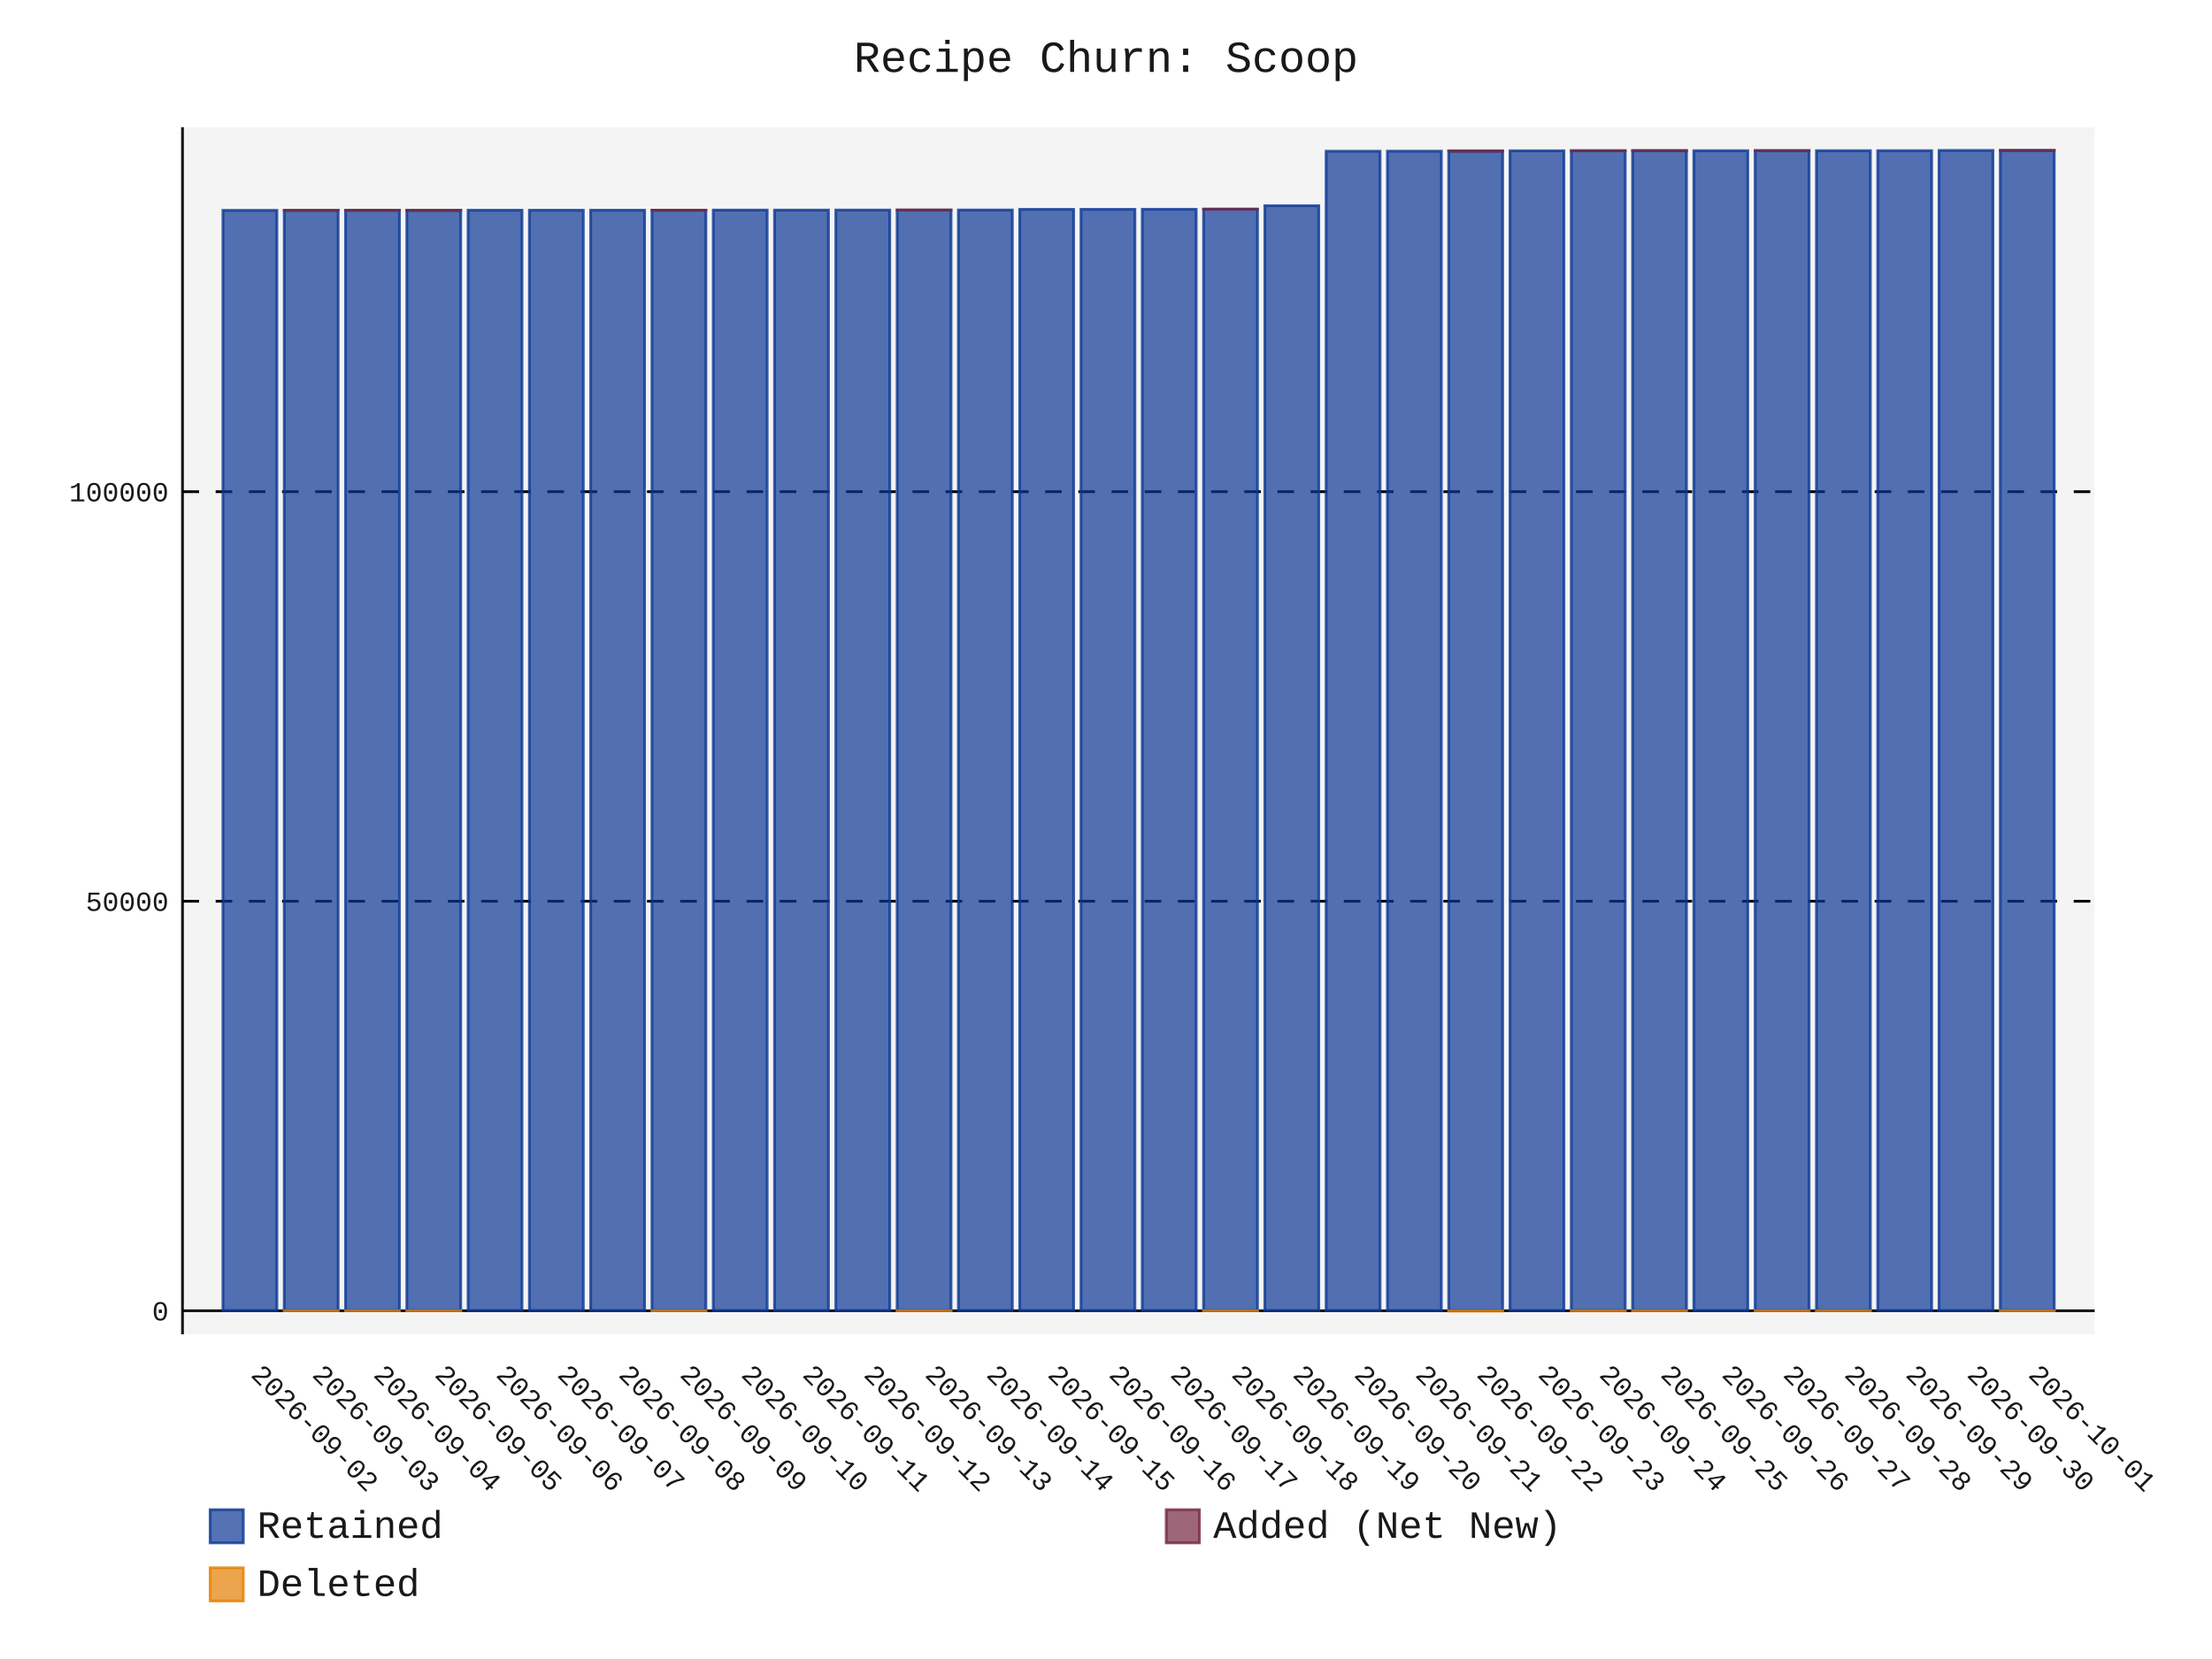
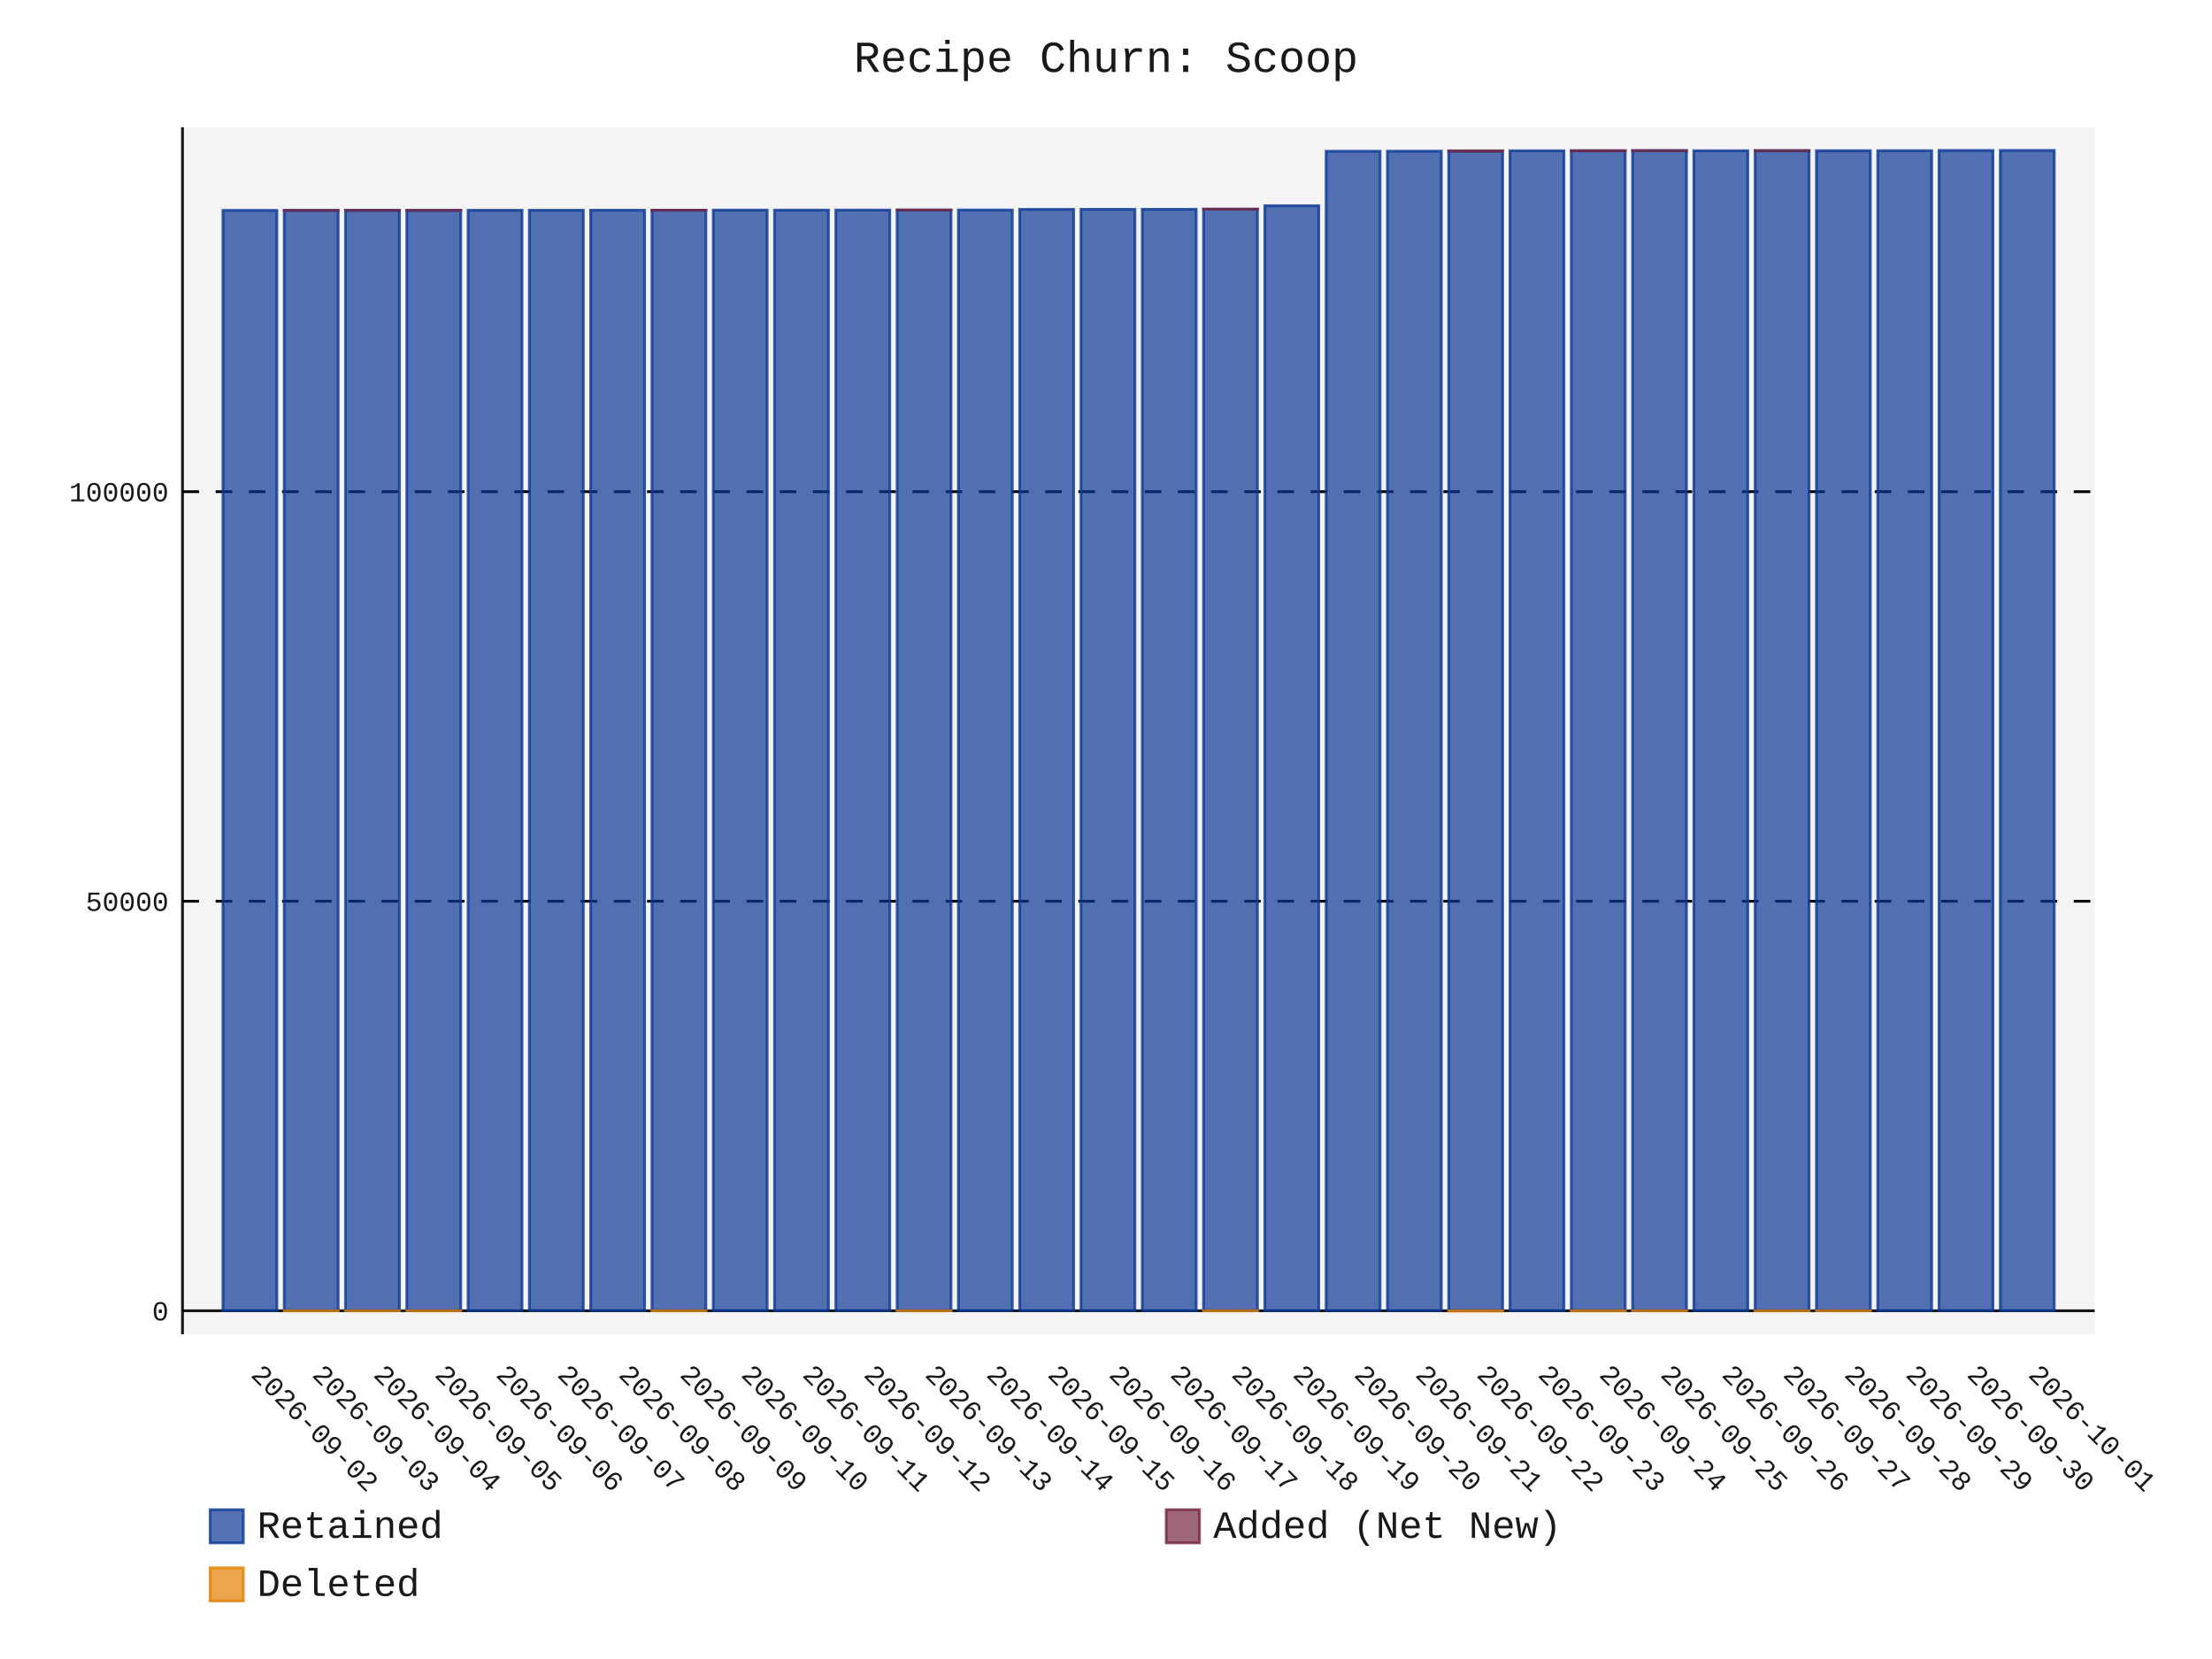
- <svg xmlns="http://www.w3.org/2000/svg" id="chart-912553c9-8485-422d-ad66-aa5786d2739d" class="pygal-chart" viewBox="0 0 800 600">
+ <svg xmlns="http://www.w3.org/2000/svg" id="chart-edfc50f5-e96d-4812-882e-2644ec0f8d77" class="pygal-chart" viewBox="0 0 800 600">
  <defs>
-     <style type="text/css">#chart-912553c9-8485-422d-ad66-aa5786d2739d{-webkit-user-select:none;-webkit-font-smoothing:antialiased;font-family:Consolas,"Liberation Mono",Menlo,Courier,monospace}#chart-912553c9-8485-422d-ad66-aa5786d2739d .title{font-family:Consolas,"Liberation Mono",Menlo,Courier,monospace;font-size:16px}#chart-912553c9-8485-422d-ad66-aa5786d2739d .legends .legend text{font-family:Consolas,"Liberation Mono",Menlo,Courier,monospace;font-size:14px}#chart-912553c9-8485-422d-ad66-aa5786d2739d .axis text{font-family:Consolas,"Liberation Mono",Menlo,Courier,monospace;font-size:10px}#chart-912553c9-8485-422d-ad66-aa5786d2739d .axis text.major{font-family:Consolas,"Liberation Mono",Menlo,Courier,monospace;font-size:10px}#chart-912553c9-8485-422d-ad66-aa5786d2739d .text-overlay text.value{font-family:Consolas,"Liberation Mono",Menlo,Courier,monospace;font-size:16px}#chart-912553c9-8485-422d-ad66-aa5786d2739d .text-overlay text.label{font-family:Consolas,"Liberation Mono",Menlo,Courier,monospace;font-size:10px}#chart-912553c9-8485-422d-ad66-aa5786d2739d .tooltip{font-family:Consolas,"Liberation Mono",Menlo,Courier,monospace;font-size:14px}#chart-912553c9-8485-422d-ad66-aa5786d2739d text.no_data{font-family:Consolas,"Liberation Mono",Menlo,Courier,monospace;font-size:64px}
- #chart-912553c9-8485-422d-ad66-aa5786d2739d{background-color:transparent}#chart-912553c9-8485-422d-ad66-aa5786d2739d path,#chart-912553c9-8485-422d-ad66-aa5786d2739d line,#chart-912553c9-8485-422d-ad66-aa5786d2739d rect,#chart-912553c9-8485-422d-ad66-aa5786d2739d circle{-webkit-transition:150ms;-moz-transition:150ms;transition:150ms}#chart-912553c9-8485-422d-ad66-aa5786d2739d .graph &gt; .background{fill:transparent}#chart-912553c9-8485-422d-ad66-aa5786d2739d .plot &gt; .background{fill:rgba(240,240,240,0.7)}#chart-912553c9-8485-422d-ad66-aa5786d2739d .graph{fill:rgba(0,0,0,0.9)}#chart-912553c9-8485-422d-ad66-aa5786d2739d text.no_data{fill:rgba(0,0,0,0.9)}#chart-912553c9-8485-422d-ad66-aa5786d2739d .title{fill:rgba(0,0,0,0.9)}#chart-912553c9-8485-422d-ad66-aa5786d2739d .legends .legend text{fill:rgba(0,0,0,0.9)}#chart-912553c9-8485-422d-ad66-aa5786d2739d .legends .legend:hover text{fill:rgba(0,0,0,0.9)}#chart-912553c9-8485-422d-ad66-aa5786d2739d .axis .line{stroke:rgba(0,0,0,0.9)}#chart-912553c9-8485-422d-ad66-aa5786d2739d .axis .guide.line{stroke:rgba(0,0,0,0.5)}#chart-912553c9-8485-422d-ad66-aa5786d2739d .axis .major.line{stroke:rgba(0,0,0,0.9)}#chart-912553c9-8485-422d-ad66-aa5786d2739d .axis text.major{fill:rgba(0,0,0,0.9)}#chart-912553c9-8485-422d-ad66-aa5786d2739d .axis.y .guides:hover .guide.line,#chart-912553c9-8485-422d-ad66-aa5786d2739d .line-graph .axis.x .guides:hover .guide.line,#chart-912553c9-8485-422d-ad66-aa5786d2739d .stackedline-graph .axis.x .guides:hover .guide.line,#chart-912553c9-8485-422d-ad66-aa5786d2739d .xy-graph .axis.x .guides:hover .guide.line{stroke:rgba(0,0,0,0.9)}#chart-912553c9-8485-422d-ad66-aa5786d2739d .axis .guides:hover text{fill:rgba(0,0,0,0.9)}#chart-912553c9-8485-422d-ad66-aa5786d2739d .reactive{fill-opacity:.7;stroke-opacity:.8;stroke-width:1}#chart-912553c9-8485-422d-ad66-aa5786d2739d .ci{stroke:rgba(0,0,0,0.9)}#chart-912553c9-8485-422d-ad66-aa5786d2739d .reactive.active,#chart-912553c9-8485-422d-ad66-aa5786d2739d .active .reactive{fill-opacity:.8;stroke-opacity:.9;stroke-width:4}#chart-912553c9-8485-422d-ad66-aa5786d2739d .ci .reactive.active{stroke-width:1.5}#chart-912553c9-8485-422d-ad66-aa5786d2739d .series text{fill:rgba(0,0,0,0.9)}#chart-912553c9-8485-422d-ad66-aa5786d2739d .tooltip rect{fill:rgba(240,240,240,0.7);stroke:rgba(0,0,0,0.9);-webkit-transition:opacity 150ms;-moz-transition:opacity 150ms;transition:opacity 150ms}#chart-912553c9-8485-422d-ad66-aa5786d2739d .tooltip .label{fill:rgba(0,0,0,0.9)}#chart-912553c9-8485-422d-ad66-aa5786d2739d .tooltip .label{fill:rgba(0,0,0,0.9)}#chart-912553c9-8485-422d-ad66-aa5786d2739d .tooltip .legend{font-size:.8em;fill:rgba(0,0,0,0.5)}#chart-912553c9-8485-422d-ad66-aa5786d2739d .tooltip .x_label{font-size:.6em;fill:rgba(0,0,0,0.9)}#chart-912553c9-8485-422d-ad66-aa5786d2739d .tooltip .xlink{font-size:.5em;text-decoration:underline}#chart-912553c9-8485-422d-ad66-aa5786d2739d .tooltip .value{font-size:1.5em}#chart-912553c9-8485-422d-ad66-aa5786d2739d .bound{font-size:.5em}#chart-912553c9-8485-422d-ad66-aa5786d2739d .max-value{font-size:.75em;fill:rgba(0,0,0,0.5)}#chart-912553c9-8485-422d-ad66-aa5786d2739d .map-element{fill:rgba(240,240,240,0.7);stroke:rgba(0,0,0,0.5) !important}#chart-912553c9-8485-422d-ad66-aa5786d2739d .map-element .reactive{fill-opacity:inherit;stroke-opacity:inherit}#chart-912553c9-8485-422d-ad66-aa5786d2739d .color-0,#chart-912553c9-8485-422d-ad66-aa5786d2739d .color-0 a:visited{stroke:rgb(12,55,149);fill:rgb(12,55,149)}#chart-912553c9-8485-422d-ad66-aa5786d2739d .color-1,#chart-912553c9-8485-422d-ad66-aa5786d2739d .color-1 a:visited{stroke:rgb(117,38,65);fill:rgb(117,38,65)}#chart-912553c9-8485-422d-ad66-aa5786d2739d .color-2,#chart-912553c9-8485-422d-ad66-aa5786d2739d .color-2 a:visited{stroke:rgb(228,127,0);fill:rgb(228,127,0)}#chart-912553c9-8485-422d-ad66-aa5786d2739d .text-overlay .color-0 text{fill:black}#chart-912553c9-8485-422d-ad66-aa5786d2739d .text-overlay .color-1 text{fill:black}#chart-912553c9-8485-422d-ad66-aa5786d2739d .text-overlay .color-2 text{fill:black}
- #chart-912553c9-8485-422d-ad66-aa5786d2739d text.no_data{text-anchor:middle}#chart-912553c9-8485-422d-ad66-aa5786d2739d .guide.line{fill:none}#chart-912553c9-8485-422d-ad66-aa5786d2739d .centered{text-anchor:middle}#chart-912553c9-8485-422d-ad66-aa5786d2739d .title{text-anchor:middle}#chart-912553c9-8485-422d-ad66-aa5786d2739d .legends .legend text{fill-opacity:1}#chart-912553c9-8485-422d-ad66-aa5786d2739d .axis.x text{text-anchor:middle}#chart-912553c9-8485-422d-ad66-aa5786d2739d .axis.x:not(.web) text[transform]{text-anchor:start}#chart-912553c9-8485-422d-ad66-aa5786d2739d .axis.x:not(.web) text[transform].backwards{text-anchor:end}#chart-912553c9-8485-422d-ad66-aa5786d2739d .axis.y text{text-anchor:end}#chart-912553c9-8485-422d-ad66-aa5786d2739d .axis.y text[transform].backwards{text-anchor:start}#chart-912553c9-8485-422d-ad66-aa5786d2739d .axis.y2 text{text-anchor:start}#chart-912553c9-8485-422d-ad66-aa5786d2739d .axis.y2 text[transform].backwards{text-anchor:end}#chart-912553c9-8485-422d-ad66-aa5786d2739d .axis .guide.line{stroke-dasharray:4,4;stroke:black}#chart-912553c9-8485-422d-ad66-aa5786d2739d .axis .major.guide.line{stroke-dasharray:6,6;stroke:black}#chart-912553c9-8485-422d-ad66-aa5786d2739d .horizontal .axis.y .guide.line,#chart-912553c9-8485-422d-ad66-aa5786d2739d .horizontal .axis.y2 .guide.line,#chart-912553c9-8485-422d-ad66-aa5786d2739d .vertical .axis.x .guide.line{opacity:0}#chart-912553c9-8485-422d-ad66-aa5786d2739d .horizontal .axis.always_show .guide.line,#chart-912553c9-8485-422d-ad66-aa5786d2739d .vertical .axis.always_show .guide.line{opacity:1 !important}#chart-912553c9-8485-422d-ad66-aa5786d2739d .axis.y .guides:hover .guide.line,#chart-912553c9-8485-422d-ad66-aa5786d2739d .axis.y2 .guides:hover .guide.line,#chart-912553c9-8485-422d-ad66-aa5786d2739d .axis.x .guides:hover .guide.line{opacity:1}#chart-912553c9-8485-422d-ad66-aa5786d2739d .axis .guides:hover text{opacity:1}#chart-912553c9-8485-422d-ad66-aa5786d2739d .nofill{fill:none}#chart-912553c9-8485-422d-ad66-aa5786d2739d .subtle-fill{fill-opacity:.2}#chart-912553c9-8485-422d-ad66-aa5786d2739d .dot{stroke-width:1px;fill-opacity:1;stroke-opacity:1}#chart-912553c9-8485-422d-ad66-aa5786d2739d .dot.active{stroke-width:5px}#chart-912553c9-8485-422d-ad66-aa5786d2739d .dot.negative{fill:transparent}#chart-912553c9-8485-422d-ad66-aa5786d2739d text,#chart-912553c9-8485-422d-ad66-aa5786d2739d tspan{stroke:none !important}#chart-912553c9-8485-422d-ad66-aa5786d2739d .series text.active{opacity:1}#chart-912553c9-8485-422d-ad66-aa5786d2739d .tooltip rect{fill-opacity:.95;stroke-width:.5}#chart-912553c9-8485-422d-ad66-aa5786d2739d .tooltip text{fill-opacity:1}#chart-912553c9-8485-422d-ad66-aa5786d2739d .showable{visibility:hidden}#chart-912553c9-8485-422d-ad66-aa5786d2739d .showable.shown{visibility:visible}#chart-912553c9-8485-422d-ad66-aa5786d2739d .gauge-background{fill:rgba(229,229,229,1);stroke:none}#chart-912553c9-8485-422d-ad66-aa5786d2739d .bg-lines{stroke:transparent;stroke-width:2px}</style>
+     <style type="text/css">#chart-edfc50f5-e96d-4812-882e-2644ec0f8d77{-webkit-user-select:none;-webkit-font-smoothing:antialiased;font-family:Consolas,"Liberation Mono",Menlo,Courier,monospace}#chart-edfc50f5-e96d-4812-882e-2644ec0f8d77 .title{font-family:Consolas,"Liberation Mono",Menlo,Courier,monospace;font-size:16px}#chart-edfc50f5-e96d-4812-882e-2644ec0f8d77 .legends .legend text{font-family:Consolas,"Liberation Mono",Menlo,Courier,monospace;font-size:14px}#chart-edfc50f5-e96d-4812-882e-2644ec0f8d77 .axis text{font-family:Consolas,"Liberation Mono",Menlo,Courier,monospace;font-size:10px}#chart-edfc50f5-e96d-4812-882e-2644ec0f8d77 .axis text.major{font-family:Consolas,"Liberation Mono",Menlo,Courier,monospace;font-size:10px}#chart-edfc50f5-e96d-4812-882e-2644ec0f8d77 .text-overlay text.value{font-family:Consolas,"Liberation Mono",Menlo,Courier,monospace;font-size:16px}#chart-edfc50f5-e96d-4812-882e-2644ec0f8d77 .text-overlay text.label{font-family:Consolas,"Liberation Mono",Menlo,Courier,monospace;font-size:10px}#chart-edfc50f5-e96d-4812-882e-2644ec0f8d77 .tooltip{font-family:Consolas,"Liberation Mono",Menlo,Courier,monospace;font-size:14px}#chart-edfc50f5-e96d-4812-882e-2644ec0f8d77 text.no_data{font-family:Consolas,"Liberation Mono",Menlo,Courier,monospace;font-size:64px}
+ #chart-edfc50f5-e96d-4812-882e-2644ec0f8d77{background-color:transparent}#chart-edfc50f5-e96d-4812-882e-2644ec0f8d77 path,#chart-edfc50f5-e96d-4812-882e-2644ec0f8d77 line,#chart-edfc50f5-e96d-4812-882e-2644ec0f8d77 rect,#chart-edfc50f5-e96d-4812-882e-2644ec0f8d77 circle{-webkit-transition:150ms;-moz-transition:150ms;transition:150ms}#chart-edfc50f5-e96d-4812-882e-2644ec0f8d77 .graph &gt; .background{fill:transparent}#chart-edfc50f5-e96d-4812-882e-2644ec0f8d77 .plot &gt; .background{fill:rgba(240,240,240,0.7)}#chart-edfc50f5-e96d-4812-882e-2644ec0f8d77 .graph{fill:rgba(0,0,0,0.9)}#chart-edfc50f5-e96d-4812-882e-2644ec0f8d77 text.no_data{fill:rgba(0,0,0,0.9)}#chart-edfc50f5-e96d-4812-882e-2644ec0f8d77 .title{fill:rgba(0,0,0,0.9)}#chart-edfc50f5-e96d-4812-882e-2644ec0f8d77 .legends .legend text{fill:rgba(0,0,0,0.9)}#chart-edfc50f5-e96d-4812-882e-2644ec0f8d77 .legends .legend:hover text{fill:rgba(0,0,0,0.9)}#chart-edfc50f5-e96d-4812-882e-2644ec0f8d77 .axis .line{stroke:rgba(0,0,0,0.9)}#chart-edfc50f5-e96d-4812-882e-2644ec0f8d77 .axis .guide.line{stroke:rgba(0,0,0,0.5)}#chart-edfc50f5-e96d-4812-882e-2644ec0f8d77 .axis .major.line{stroke:rgba(0,0,0,0.9)}#chart-edfc50f5-e96d-4812-882e-2644ec0f8d77 .axis text.major{fill:rgba(0,0,0,0.9)}#chart-edfc50f5-e96d-4812-882e-2644ec0f8d77 .axis.y .guides:hover .guide.line,#chart-edfc50f5-e96d-4812-882e-2644ec0f8d77 .line-graph .axis.x .guides:hover .guide.line,#chart-edfc50f5-e96d-4812-882e-2644ec0f8d77 .stackedline-graph .axis.x .guides:hover .guide.line,#chart-edfc50f5-e96d-4812-882e-2644ec0f8d77 .xy-graph .axis.x .guides:hover .guide.line{stroke:rgba(0,0,0,0.9)}#chart-edfc50f5-e96d-4812-882e-2644ec0f8d77 .axis .guides:hover text{fill:rgba(0,0,0,0.9)}#chart-edfc50f5-e96d-4812-882e-2644ec0f8d77 .reactive{fill-opacity:.7;stroke-opacity:.8;stroke-width:1}#chart-edfc50f5-e96d-4812-882e-2644ec0f8d77 .ci{stroke:rgba(0,0,0,0.9)}#chart-edfc50f5-e96d-4812-882e-2644ec0f8d77 .reactive.active,#chart-edfc50f5-e96d-4812-882e-2644ec0f8d77 .active .reactive{fill-opacity:.8;stroke-opacity:.9;stroke-width:4}#chart-edfc50f5-e96d-4812-882e-2644ec0f8d77 .ci .reactive.active{stroke-width:1.5}#chart-edfc50f5-e96d-4812-882e-2644ec0f8d77 .series text{fill:rgba(0,0,0,0.9)}#chart-edfc50f5-e96d-4812-882e-2644ec0f8d77 .tooltip rect{fill:rgba(240,240,240,0.7);stroke:rgba(0,0,0,0.9);-webkit-transition:opacity 150ms;-moz-transition:opacity 150ms;transition:opacity 150ms}#chart-edfc50f5-e96d-4812-882e-2644ec0f8d77 .tooltip .label{fill:rgba(0,0,0,0.9)}#chart-edfc50f5-e96d-4812-882e-2644ec0f8d77 .tooltip .label{fill:rgba(0,0,0,0.9)}#chart-edfc50f5-e96d-4812-882e-2644ec0f8d77 .tooltip .legend{font-size:.8em;fill:rgba(0,0,0,0.5)}#chart-edfc50f5-e96d-4812-882e-2644ec0f8d77 .tooltip .x_label{font-size:.6em;fill:rgba(0,0,0,0.9)}#chart-edfc50f5-e96d-4812-882e-2644ec0f8d77 .tooltip .xlink{font-size:.5em;text-decoration:underline}#chart-edfc50f5-e96d-4812-882e-2644ec0f8d77 .tooltip .value{font-size:1.5em}#chart-edfc50f5-e96d-4812-882e-2644ec0f8d77 .bound{font-size:.5em}#chart-edfc50f5-e96d-4812-882e-2644ec0f8d77 .max-value{font-size:.75em;fill:rgba(0,0,0,0.5)}#chart-edfc50f5-e96d-4812-882e-2644ec0f8d77 .map-element{fill:rgba(240,240,240,0.7);stroke:rgba(0,0,0,0.5) !important}#chart-edfc50f5-e96d-4812-882e-2644ec0f8d77 .map-element .reactive{fill-opacity:inherit;stroke-opacity:inherit}#chart-edfc50f5-e96d-4812-882e-2644ec0f8d77 .color-0,#chart-edfc50f5-e96d-4812-882e-2644ec0f8d77 .color-0 a:visited{stroke:rgb(12,55,149);fill:rgb(12,55,149)}#chart-edfc50f5-e96d-4812-882e-2644ec0f8d77 .color-1,#chart-edfc50f5-e96d-4812-882e-2644ec0f8d77 .color-1 a:visited{stroke:rgb(117,38,65);fill:rgb(117,38,65)}#chart-edfc50f5-e96d-4812-882e-2644ec0f8d77 .color-2,#chart-edfc50f5-e96d-4812-882e-2644ec0f8d77 .color-2 a:visited{stroke:rgb(228,127,0);fill:rgb(228,127,0)}#chart-edfc50f5-e96d-4812-882e-2644ec0f8d77 .text-overlay .color-0 text{fill:black}#chart-edfc50f5-e96d-4812-882e-2644ec0f8d77 .text-overlay .color-1 text{fill:black}#chart-edfc50f5-e96d-4812-882e-2644ec0f8d77 .text-overlay .color-2 text{fill:black}
+ #chart-edfc50f5-e96d-4812-882e-2644ec0f8d77 text.no_data{text-anchor:middle}#chart-edfc50f5-e96d-4812-882e-2644ec0f8d77 .guide.line{fill:none}#chart-edfc50f5-e96d-4812-882e-2644ec0f8d77 .centered{text-anchor:middle}#chart-edfc50f5-e96d-4812-882e-2644ec0f8d77 .title{text-anchor:middle}#chart-edfc50f5-e96d-4812-882e-2644ec0f8d77 .legends .legend text{fill-opacity:1}#chart-edfc50f5-e96d-4812-882e-2644ec0f8d77 .axis.x text{text-anchor:middle}#chart-edfc50f5-e96d-4812-882e-2644ec0f8d77 .axis.x:not(.web) text[transform]{text-anchor:start}#chart-edfc50f5-e96d-4812-882e-2644ec0f8d77 .axis.x:not(.web) text[transform].backwards{text-anchor:end}#chart-edfc50f5-e96d-4812-882e-2644ec0f8d77 .axis.y text{text-anchor:end}#chart-edfc50f5-e96d-4812-882e-2644ec0f8d77 .axis.y text[transform].backwards{text-anchor:start}#chart-edfc50f5-e96d-4812-882e-2644ec0f8d77 .axis.y2 text{text-anchor:start}#chart-edfc50f5-e96d-4812-882e-2644ec0f8d77 .axis.y2 text[transform].backwards{text-anchor:end}#chart-edfc50f5-e96d-4812-882e-2644ec0f8d77 .axis .guide.line{stroke-dasharray:4,4;stroke:black}#chart-edfc50f5-e96d-4812-882e-2644ec0f8d77 .axis .major.guide.line{stroke-dasharray:6,6;stroke:black}#chart-edfc50f5-e96d-4812-882e-2644ec0f8d77 .horizontal .axis.y .guide.line,#chart-edfc50f5-e96d-4812-882e-2644ec0f8d77 .horizontal .axis.y2 .guide.line,#chart-edfc50f5-e96d-4812-882e-2644ec0f8d77 .vertical .axis.x .guide.line{opacity:0}#chart-edfc50f5-e96d-4812-882e-2644ec0f8d77 .horizontal .axis.always_show .guide.line,#chart-edfc50f5-e96d-4812-882e-2644ec0f8d77 .vertical .axis.always_show .guide.line{opacity:1 !important}#chart-edfc50f5-e96d-4812-882e-2644ec0f8d77 .axis.y .guides:hover .guide.line,#chart-edfc50f5-e96d-4812-882e-2644ec0f8d77 .axis.y2 .guides:hover .guide.line,#chart-edfc50f5-e96d-4812-882e-2644ec0f8d77 .axis.x .guides:hover .guide.line{opacity:1}#chart-edfc50f5-e96d-4812-882e-2644ec0f8d77 .axis .guides:hover text{opacity:1}#chart-edfc50f5-e96d-4812-882e-2644ec0f8d77 .nofill{fill:none}#chart-edfc50f5-e96d-4812-882e-2644ec0f8d77 .subtle-fill{fill-opacity:.2}#chart-edfc50f5-e96d-4812-882e-2644ec0f8d77 .dot{stroke-width:1px;fill-opacity:1;stroke-opacity:1}#chart-edfc50f5-e96d-4812-882e-2644ec0f8d77 .dot.active{stroke-width:5px}#chart-edfc50f5-e96d-4812-882e-2644ec0f8d77 .dot.negative{fill:transparent}#chart-edfc50f5-e96d-4812-882e-2644ec0f8d77 text,#chart-edfc50f5-e96d-4812-882e-2644ec0f8d77 tspan{stroke:none !important}#chart-edfc50f5-e96d-4812-882e-2644ec0f8d77 .series text.active{opacity:1}#chart-edfc50f5-e96d-4812-882e-2644ec0f8d77 .tooltip rect{fill-opacity:.95;stroke-width:.5}#chart-edfc50f5-e96d-4812-882e-2644ec0f8d77 .tooltip text{fill-opacity:1}#chart-edfc50f5-e96d-4812-882e-2644ec0f8d77 .showable{visibility:hidden}#chart-edfc50f5-e96d-4812-882e-2644ec0f8d77 .showable.shown{visibility:visible}#chart-edfc50f5-e96d-4812-882e-2644ec0f8d77 .gauge-background{fill:rgba(229,229,229,1);stroke:none}#chart-edfc50f5-e96d-4812-882e-2644ec0f8d77 .bg-lines{stroke:transparent;stroke-width:2px}</style>
  </defs>
  <g class="graph stackedbar-graph vertical">
    <rect x="0" y="0" width="800" height="600" class="background" />
    <g transform="translate(66, 46)" class="plot">
      <rect x="0" y="0" width="691.574" height="436.574" class="background" />
      <g class="axis y always_show">
        <g class="guides">
          <path d="M0 428.056 h691.574" class="axis major line" />
          <text x="-5" y="431.556" class="major">0</text>
        </g>
        <g class="guides">
          <path d="M0 279.942 h691.574" class="major guide line" />
          <text x="-5" y="283.442" class="major">50000</text>
        </g>
        <g class="guides">
          <path d="M0 131.828 h691.574" class="major guide line" />
          <text x="-5" y="135.328" class="major">100000</text>
        </g>
      </g>
      <g class="axis x">
        <path d="M0 0 v436.574" class="line" />
        <g class="guides">
          <path d="M24.382 0 v436.574" class="guide line" />
          <text x="24.382" y="451.574" class="" transform="rotate(45 24.3824 451.5736)">2026-09-02</text>
        </g>
        <g class="guides">
          <path d="M46.548 0 v436.574" class="guide line" />
          <text x="46.548" y="451.574" class="" transform="rotate(45 46.54822 451.5736)">2026-09-03</text>
        </g>
        <g class="guides">
          <path d="M68.714 0 v436.574" class="guide line" />
          <text x="68.714" y="451.574" class="" transform="rotate(45 68.71404 451.5736)">2026-09-04</text>
        </g>
        <g class="guides">
          <path d="M90.88 0 v436.574" class="guide line" />
          <text x="90.88" y="451.574" class="" transform="rotate(45 90.87986 451.5736)">2026-09-05</text>
        </g>
        <g class="guides">
          <path d="M113.046 0 v436.574" class="guide line" />
          <text x="113.046" y="451.574" class="" transform="rotate(45 113.0457 451.5736)">2026-09-06</text>
        </g>
        <g class="guides">
          <path d="M135.212 0 v436.574" class="guide line" />
          <text x="135.212" y="451.574" class="" transform="rotate(45 135.2115 451.5736)">2026-09-07</text>
        </g>
        <g class="guides">
          <path d="M157.377 0 v436.574" class="guide line" />
          <text x="157.377" y="451.574" class="" transform="rotate(45 157.3773 451.5736)">2026-09-08</text>
        </g>
        <g class="guides">
          <path d="M179.543 0 v436.574" class="guide line" />
          <text x="179.543" y="451.574" class="" transform="rotate(45 179.5431 451.5736)">2026-09-09</text>
        </g>
        <g class="guides">
          <path d="M201.709 0 v436.574" class="guide line" />
          <text x="201.709" y="451.574" class="" transform="rotate(45 201.709 451.5736)">2026-09-10</text>
        </g>
        <g class="guides">
          <path d="M223.875 0 v436.574" class="guide line" />
          <text x="223.875" y="451.574" class="" transform="rotate(45 223.8748 451.5736)">2026-09-11</text>
        </g>
        <g class="guides">
          <path d="M246.041 0 v436.574" class="guide line" />
          <text x="246.041" y="451.574" class="" transform="rotate(45 246.0406 451.5736)">2026-09-12</text>
        </g>
        <g class="guides">
          <path d="M268.206 0 v436.574" class="guide line" />
          <text x="268.206" y="451.574" class="" transform="rotate(45 268.2064 451.5736)">2026-09-13</text>
        </g>
        <g class="guides">
          <path d="M290.372 0 v436.574" class="guide line" />
          <text x="290.372" y="451.574" class="" transform="rotate(45 290.3722 451.5736)">2026-09-14</text>
        </g>
        <g class="guides">
          <path d="M312.538 0 v436.574" class="guide line" />
          <text x="312.538" y="451.574" class="" transform="rotate(45 312.5381 451.5736)">2026-09-15</text>
        </g>
        <g class="guides">
          <path d="M334.704 0 v436.574" class="guide line" />
          <text x="334.704" y="451.574" class="" transform="rotate(45 334.7039 451.5736)">2026-09-16</text>
        </g>
        <g class="guides">
          <path d="M356.87 0 v436.574" class="guide line" />
          <text x="356.87" y="451.574" class="" transform="rotate(45 356.8697 451.5736)">2026-09-17</text>
        </g>
        <g class="guides">
          <path d="M379.036 0 v436.574" class="guide line" />
          <text x="379.036" y="451.574" class="" transform="rotate(45 379.0355 451.5736)">2026-09-18</text>
        </g>
        <g class="guides">
          <path d="M401.201 0 v436.574" class="guide line" />
          <text x="401.201" y="451.574" class="" transform="rotate(45 401.2013 451.5736)">2026-09-19</text>
        </g>
        <g class="guides">
          <path d="M423.367 0 v436.574" class="guide line" />
          <text x="423.367" y="451.574" class="" transform="rotate(45 423.3672 451.5736)">2026-09-20</text>
        </g>
        <g class="guides">
          <path d="M445.533 0 v436.574" class="guide line" />
          <text x="445.533" y="451.574" class="" transform="rotate(45 445.533 451.5736)">2026-09-21</text>
        </g>
        <g class="guides">
          <path d="M467.699 0 v436.574" class="guide line" />
          <text x="467.699" y="451.574" class="" transform="rotate(45 467.6988 451.5736)">2026-09-22</text>
        </g>
        <g class="guides">
          <path d="M489.865 0 v436.574" class="guide line" />
          <text x="489.865" y="451.574" class="" transform="rotate(45 489.8646 451.5736)">2026-09-23</text>
        </g>
        <g class="guides">
          <path d="M512.03 0 v436.574" class="guide line" />
          <text x="512.03" y="451.574" class="" transform="rotate(45 512.0304 451.5736)">2026-09-24</text>
        </g>
        <g class="guides">
          <path d="M534.196 0 v436.574" class="guide line" />
          <text x="534.196" y="451.574" class="" transform="rotate(45 534.1963 451.5736)">2026-09-25</text>
        </g>
        <g class="guides">
          <path d="M556.362 0 v436.574" class="guide line" />
          <text x="556.362" y="451.574" class="" transform="rotate(45 556.3621 451.5736)">2026-09-26</text>
        </g>
        <g class="guides">
          <path d="M578.528 0 v436.574" class="guide line" />
          <text x="578.528" y="451.574" class="" transform="rotate(45 578.5279 451.5736)">2026-09-27</text>
        </g>
        <g class="guides">
          <path d="M600.694 0 v436.574" class="guide line" />
          <text x="600.694" y="451.574" class="" transform="rotate(45 600.6937 451.5736)">2026-09-28</text>
        </g>
        <g class="guides">
          <path d="M622.86 0 v436.574" class="guide line" />
          <text x="622.86" y="451.574" class="" transform="rotate(45 622.8596 451.5736)">2026-09-29</text>
        </g>
        <g class="guides">
          <path d="M645.025 0 v436.574" class="guide line" />
          <text x="645.025" y="451.574" class="" transform="rotate(45 645.0254 451.5736)">2026-09-30</text>
        </g>
        <g class="guides">
          <path d="M667.191 0 v436.574" class="guide line" />
          <text x="667.191" y="451.574" class="" transform="rotate(45 667.1912 451.5736)">2026-10-01</text>
        </g>
      </g>
      <g class="series serie-0 color-0">
        <g class="bars">
          <g class="bar">
            <rect x="14.629" y="30.074" rx="0" ry="0" width="19.506" height="397.983" class="rect reactive tooltip-trigger" />
          </g>
          <g class="bar">
            <rect x="36.795" y="30.071" rx="0" ry="0" width="19.506" height="397.986" class="rect reactive tooltip-trigger" />
          </g>
          <g class="bar">
            <rect x="58.961" y="30.053" rx="0" ry="0" width="19.506" height="398.004" class="rect reactive tooltip-trigger" />
          </g>
          <g class="bar">
            <rect x="81.127" y="30.062" rx="0" ry="0" width="19.506" height="397.995" class="rect reactive tooltip-trigger" />
          </g>
          <g class="bar">
            <rect x="103.293" y="30.032" rx="0" ry="0" width="19.506" height="398.024" class="rect reactive tooltip-trigger" />
          </g>
          <g class="bar">
            <rect x="125.459" y="30.026" rx="0" ry="0" width="19.506" height="398.03" class="rect reactive tooltip-trigger" />
          </g>
          <g class="bar">
            <rect x="147.624" y="30.02" rx="0" ry="0" width="19.506" height="398.036" class="rect reactive tooltip-trigger" />
          </g>
          <g class="bar">
            <rect x="169.79" y="30.02" rx="0" ry="0" width="19.506" height="398.036" class="rect reactive tooltip-trigger" />
          </g>
          <g class="bar">
            <rect x="191.956" y="29.976" rx="0" ry="0" width="19.506" height="398.081" class="rect reactive tooltip-trigger" />
          </g>
          <g class="bar">
            <rect x="214.122" y="29.979" rx="0" ry="0" width="19.506" height="398.078" class="rect reactive tooltip-trigger" />
          </g>
          <g class="bar">
            <rect x="236.288" y="29.964" rx="0" ry="0" width="19.506" height="398.092" class="rect reactive tooltip-trigger" />
          </g>
          <g class="bar">
            <rect x="258.453" y="29.958" rx="0" ry="0" width="19.506" height="398.098" class="rect reactive tooltip-trigger" />
          </g>
          <g class="bar">
            <rect x="280.619" y="29.94" rx="0" ry="0" width="19.506" height="398.116" class="rect reactive tooltip-trigger" />
          </g>
          <g class="bar">
            <rect x="302.785" y="29.715" rx="0" ry="0" width="19.506" height="398.341" class="rect reactive tooltip-trigger" />
          </g>
          <g class="bar">
            <rect x="324.951" y="29.697" rx="0" ry="0" width="19.506" height="398.359" class="rect reactive tooltip-trigger" />
          </g>
          <g class="bar">
            <rect x="347.117" y="29.686" rx="0" ry="0" width="19.506" height="398.371" class="rect reactive tooltip-trigger" />
          </g>
          <g class="bar">
            <rect x="369.283" y="29.644" rx="0" ry="0" width="19.506" height="398.412" class="rect reactive tooltip-trigger" />
          </g>
          <g class="bar">
            <rect x="391.448" y="28.397" rx="0" ry="0" width="19.506" height="399.66" class="rect reactive tooltip-trigger" />
          </g>
          <g class="bar">
            <rect x="413.614" y="8.689" rx="0" ry="0" width="19.506" height="419.368" class="rect reactive tooltip-trigger" />
          </g>
          <g class="bar">
            <rect x="435.78" y="8.668" rx="0" ry="0" width="19.506" height="419.388" class="rect reactive tooltip-trigger" />
          </g>
          <g class="bar">
            <rect x="457.946" y="8.662" rx="0" ry="0" width="19.506" height="419.394" class="rect reactive tooltip-trigger" />
          </g>
          <g class="bar">
            <rect x="480.112" y="8.535" rx="0" ry="0" width="19.506" height="419.522" class="rect reactive tooltip-trigger" />
          </g>
          <g class="bar">
            <rect x="502.277" y="8.532" rx="0" ry="0" width="19.506" height="419.525" class="rect reactive tooltip-trigger" />
          </g>
          <g class="bar">
            <rect x="524.443" y="8.482" rx="0" ry="0" width="19.506" height="419.575" class="rect reactive tooltip-trigger" />
          </g>
          <g class="bar">
            <rect x="546.609" y="8.505" rx="0" ry="0" width="19.506" height="419.551" class="rect reactive tooltip-trigger" />
          </g>
          <g class="bar">
            <rect x="568.775" y="8.485" rx="0" ry="0" width="19.506" height="419.572" class="rect reactive tooltip-trigger" />
          </g>
          <g class="bar">
            <rect x="590.941" y="8.502" rx="0" ry="0" width="19.506" height="419.554" class="rect reactive tooltip-trigger" />
          </g>
          <g class="bar">
            <rect x="613.107" y="8.496" rx="0" ry="0" width="19.506" height="419.56" class="rect reactive tooltip-trigger" />
          </g>
          <g class="bar">
            <rect x="635.272" y="8.402" rx="0" ry="0" width="19.506" height="419.655" class="rect reactive tooltip-trigger" />
          </g>
          <g class="bar">
-             <rect x="657.438" y="8.402" rx="0" ry="0" width="19.506" height="419.655" class="rect reactive tooltip-trigger" />
+             <rect x="657.438" y="8.396" rx="0" ry="0" width="19.506" height="419.661" class="rect reactive tooltip-trigger" />
          </g>
        </g>
      </g>
      <g class="series serie-1 color-1">
        <g class="bars">
          <g class="bar">
            <rect x="14.629" y="30.074" rx="0" ry="0" width="19.506" height="0.0" class="rect reactive tooltip-trigger" />
          </g>
          <g class="bar">
            <rect x="36.795" y="30.068" rx="0" ry="0" width="19.506" height="0.003" class="rect reactive tooltip-trigger" />
          </g>
          <g class="bar">
            <rect x="58.961" y="30.047" rx="0" ry="0" width="19.506" height="0.006" class="rect reactive tooltip-trigger" />
          </g>
          <g class="bar">
            <rect x="81.127" y="30.053" rx="0" ry="0" width="19.506" height="0.009" class="rect reactive tooltip-trigger" />
          </g>
          <g class="bar">
            <rect x="103.293" y="30.032" rx="0" ry="0" width="19.506" height="0.0" class="rect reactive tooltip-trigger" />
          </g>
          <g class="bar">
            <rect x="125.459" y="30.026" rx="0" ry="0" width="19.506" height="0.0" class="rect reactive tooltip-trigger" />
          </g>
          <g class="bar">
            <rect x="147.624" y="30.02" rx="0" ry="0" width="19.506" height="0.0" class="rect reactive tooltip-trigger" />
          </g>
          <g class="bar">
            <rect x="169.79" y="30.017" rx="0" ry="0" width="19.506" height="0.003" class="rect reactive tooltip-trigger" />
          </g>
          <g class="bar">
            <rect x="191.956" y="29.976" rx="0" ry="0" width="19.506" height="0.0" class="rect reactive tooltip-trigger" />
          </g>
          <g class="bar">
            <rect x="214.122" y="29.979" rx="0" ry="0" width="19.506" height="0.0" class="rect reactive tooltip-trigger" />
          </g>
          <g class="bar">
            <rect x="236.288" y="29.964" rx="0" ry="0" width="19.506" height="0.0" class="rect reactive tooltip-trigger" />
          </g>
          <g class="bar">
            <rect x="258.453" y="29.949" rx="0" ry="0" width="19.506" height="0.009" class="rect reactive tooltip-trigger" />
          </g>
          <g class="bar">
            <rect x="280.619" y="29.94" rx="0" ry="0" width="19.506" height="0.0" class="rect reactive tooltip-trigger" />
          </g>
          <g class="bar">
            <rect x="302.785" y="29.715" rx="0" ry="0" width="19.506" height="0.0" class="rect reactive tooltip-trigger" />
          </g>
          <g class="bar">
            <rect x="324.951" y="29.697" rx="0" ry="0" width="19.506" height="0.0" class="rect reactive tooltip-trigger" />
          </g>
          <g class="bar">
            <rect x="347.117" y="29.686" rx="0" ry="0" width="19.506" height="0.0" class="rect reactive tooltip-trigger" />
          </g>
          <g class="bar">
            <rect x="369.283" y="29.638" rx="0" ry="0" width="19.506" height="0.006" class="rect reactive tooltip-trigger" />
          </g>
          <g class="bar">
            <rect x="391.448" y="28.397" rx="0" ry="0" width="19.506" height="0.0" class="rect reactive tooltip-trigger" />
          </g>
          <g class="bar">
            <rect x="413.614" y="8.689" rx="0" ry="0" width="19.506" height="0.0" class="rect reactive tooltip-trigger" />
          </g>
          <g class="bar">
            <rect x="435.78" y="8.668" rx="0" ry="0" width="19.506" height="0.0" class="rect reactive tooltip-trigger" />
          </g>
          <g class="bar">
            <rect x="457.946" y="8.541" rx="0" ry="0" width="19.506" height="0.121" class="rect reactive tooltip-trigger" />
          </g>
          <g class="bar">
            <rect x="480.112" y="8.535" rx="0" ry="0" width="19.506" height="0.0" class="rect reactive tooltip-trigger" />
          </g>
          <g class="bar">
            <rect x="502.277" y="8.496" rx="0" ry="0" width="19.506" height="0.036" class="rect reactive tooltip-trigger" />
          </g>
          <g class="bar">
            <rect x="524.443" y="8.473" rx="0" ry="0" width="19.506" height="0.009" class="rect reactive tooltip-trigger" />
          </g>
          <g class="bar">
            <rect x="546.609" y="8.505" rx="0" ry="0" width="19.506" height="0.0" class="rect reactive tooltip-trigger" />
          </g>
          <g class="bar">
            <rect x="568.775" y="8.479" rx="0" ry="0" width="19.506" height="0.006" class="rect reactive tooltip-trigger" />
          </g>
          <g class="bar">
            <rect x="590.941" y="8.502" rx="0" ry="0" width="19.506" height="0.0" class="rect reactive tooltip-trigger" />
          </g>
          <g class="bar">
            <rect x="613.107" y="8.496" rx="0" ry="0" width="19.506" height="0.0" class="rect reactive tooltip-trigger" />
          </g>
          <g class="bar">
            <rect x="635.272" y="8.402" rx="0" ry="0" width="19.506" height="0.0" class="rect reactive tooltip-trigger" />
          </g>
          <g class="bar">
-             <rect x="657.438" y="8.396" rx="0" ry="0" width="19.506" height="0.006" class="rect reactive tooltip-trigger" />
+             <rect x="657.438" y="8.396" rx="0" ry="0" width="19.506" height="0.0" class="rect reactive tooltip-trigger" />
          </g>
        </g>
      </g>
      <g class="series serie-2 color-2">
        <g class="bars">
          <g class="bar">
            <rect x="14.629" y="30.074" rx="0" ry="0" width="19.506" height="0.0" class="rect reactive tooltip-trigger" />
          </g>
          <g class="bar">
            <rect x="36.795" y="428.056" rx="0" ry="0" width="19.506" height="0.003" class="rect reactive tooltip-trigger" />
          </g>
          <g class="bar">
            <rect x="58.961" y="428.056" rx="0" ry="0" width="19.506" height="0.006" class="rect reactive tooltip-trigger" />
          </g>
          <g class="bar">
            <rect x="81.127" y="428.056" rx="0" ry="0" width="19.506" height="0.009" class="rect reactive tooltip-trigger" />
          </g>
          <g class="bar">
            <rect x="103.293" y="30.032" rx="0" ry="0" width="19.506" height="0.0" class="rect reactive tooltip-trigger" />
          </g>
          <g class="bar">
            <rect x="125.459" y="30.026" rx="0" ry="0" width="19.506" height="0.0" class="rect reactive tooltip-trigger" />
          </g>
          <g class="bar">
            <rect x="147.624" y="30.02" rx="0" ry="0" width="19.506" height="0.0" class="rect reactive tooltip-trigger" />
          </g>
          <g class="bar">
            <rect x="169.79" y="428.056" rx="0" ry="0" width="19.506" height="0.003" class="rect reactive tooltip-trigger" />
          </g>
          <g class="bar">
            <rect x="191.956" y="29.976" rx="0" ry="0" width="19.506" height="0.0" class="rect reactive tooltip-trigger" />
          </g>
          <g class="bar">
            <rect x="214.122" y="29.979" rx="0" ry="0" width="19.506" height="0.0" class="rect reactive tooltip-trigger" />
          </g>
          <g class="bar">
            <rect x="236.288" y="29.964" rx="0" ry="0" width="19.506" height="0.0" class="rect reactive tooltip-trigger" />
          </g>
          <g class="bar">
            <rect x="258.453" y="428.056" rx="0" ry="0" width="19.506" height="0.009" class="rect reactive tooltip-trigger" />
          </g>
          <g class="bar">
            <rect x="280.619" y="29.94" rx="0" ry="0" width="19.506" height="0.0" class="rect reactive tooltip-trigger" />
          </g>
          <g class="bar">
            <rect x="302.785" y="29.715" rx="0" ry="0" width="19.506" height="0.0" class="rect reactive tooltip-trigger" />
          </g>
          <g class="bar">
            <rect x="324.951" y="29.697" rx="0" ry="0" width="19.506" height="0.0" class="rect reactive tooltip-trigger" />
          </g>
          <g class="bar">
            <rect x="347.117" y="29.686" rx="0" ry="0" width="19.506" height="0.0" class="rect reactive tooltip-trigger" />
          </g>
          <g class="bar">
            <rect x="369.283" y="428.056" rx="0" ry="0" width="19.506" height="0.006" class="rect reactive tooltip-trigger" />
          </g>
          <g class="bar">
            <rect x="391.448" y="28.397" rx="0" ry="0" width="19.506" height="0.0" class="rect reactive tooltip-trigger" />
          </g>
          <g class="bar">
            <rect x="413.614" y="8.689" rx="0" ry="0" width="19.506" height="0.0" class="rect reactive tooltip-trigger" />
          </g>
          <g class="bar">
            <rect x="435.78" y="8.668" rx="0" ry="0" width="19.506" height="0.0" class="rect reactive tooltip-trigger" />
          </g>
          <g class="bar">
            <rect x="457.946" y="428.056" rx="0" ry="0" width="19.506" height="0.121" class="rect reactive tooltip-trigger" />
          </g>
          <g class="bar">
            <rect x="480.112" y="8.535" rx="0" ry="0" width="19.506" height="0.0" class="rect reactive tooltip-trigger" />
          </g>
          <g class="bar">
            <rect x="502.277" y="428.056" rx="0" ry="0" width="19.506" height="0.036" class="rect reactive tooltip-trigger" />
          </g>
          <g class="bar">
            <rect x="524.443" y="428.056" rx="0" ry="0" width="19.506" height="0.009" class="rect reactive tooltip-trigger" />
          </g>
          <g class="bar">
            <rect x="546.609" y="8.505" rx="0" ry="0" width="19.506" height="0.0" class="rect reactive tooltip-trigger" />
          </g>
          <g class="bar">
            <rect x="568.775" y="428.056" rx="0" ry="0" width="19.506" height="0.009" class="rect reactive tooltip-trigger" />
          </g>
          <g class="bar">
            <rect x="590.941" y="428.056" rx="0" ry="0" width="19.506" height="0.003" class="rect reactive tooltip-trigger" />
          </g>
          <g class="bar">
            <rect x="613.107" y="8.496" rx="0" ry="0" width="19.506" height="0.0" class="rect reactive tooltip-trigger" />
          </g>
          <g class="bar">
            <rect x="635.272" y="8.402" rx="0" ry="0" width="19.506" height="0.0" class="rect reactive tooltip-trigger" />
          </g>
          <g class="bar">
-             <rect x="657.438" y="428.056" rx="0" ry="0" width="19.506" height="0.006" class="rect reactive tooltip-trigger" />
+             <rect x="657.438" y="8.396" rx="0" ry="0" width="19.506" height="0.0" class="rect reactive tooltip-trigger" />
          </g>
        </g>
      </g>
    </g>
    <g class="titles">
      <text x="400.0" y="26" class="title plot_title">Recipe Churn: Scoop</text>
    </g>
    <g transform="translate(66, 46)" class="plot overlay">
      <g class="series serie-0 color-0" />
      <g class="series serie-1 color-1" />
      <g class="series serie-2 color-2" />
    </g>
    <g transform="translate(66, 46)" class="plot text-overlay">
      <g class="series serie-0 color-0" />
      <g class="series serie-1 color-1" />
      <g class="series serie-2 color-2" />
    </g>
    <g transform="translate(66, 46)" class="plot tooltip-overlay">
      <g transform="translate(0 0)" style="opacity: 0" class="tooltip">
        <rect rx="0" ry="0" width="0" height="0" class="tooltip-box" />
        <g class="text" />
      </g>
    </g>
    <g transform="translate(76, 545)" class="legends">
      <g id="activate-serie-0" class="legend reactive activate-serie">
        <rect x="0.0" y="1.0" width="12" height="12" class="color-0 reactive" />
        <text x="17.0" y="11.2">Retained</text>
      </g>
      <g id="activate-serie-1" class="legend reactive activate-serie">
        <rect x="345.787" y="1.0" width="12" height="12" class="color-1 reactive" />
        <text x="362.787" y="11.2">Added (Net New)</text>
      </g>
      <g id="activate-serie-2" class="legend reactive activate-serie">
        <rect x="0.0" y="22.0" width="12" height="12" class="color-2 reactive" />
        <text x="17.0" y="32.2">Deleted</text>
      </g>
    </g>
  </g>
</svg>
